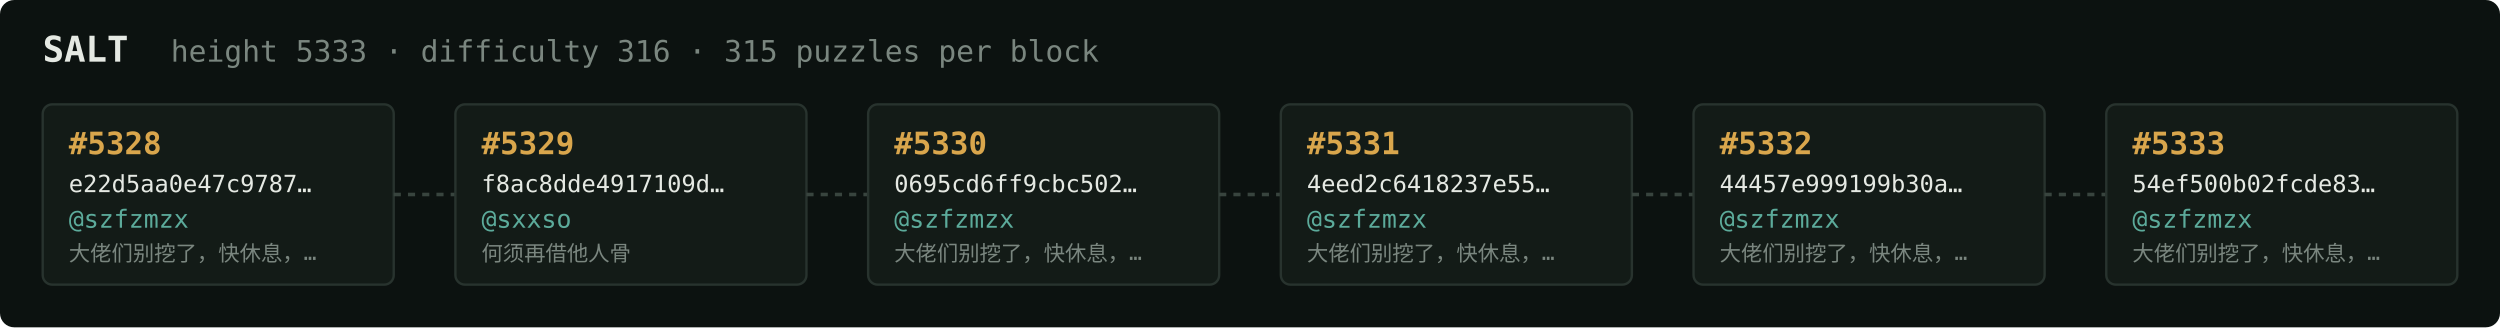
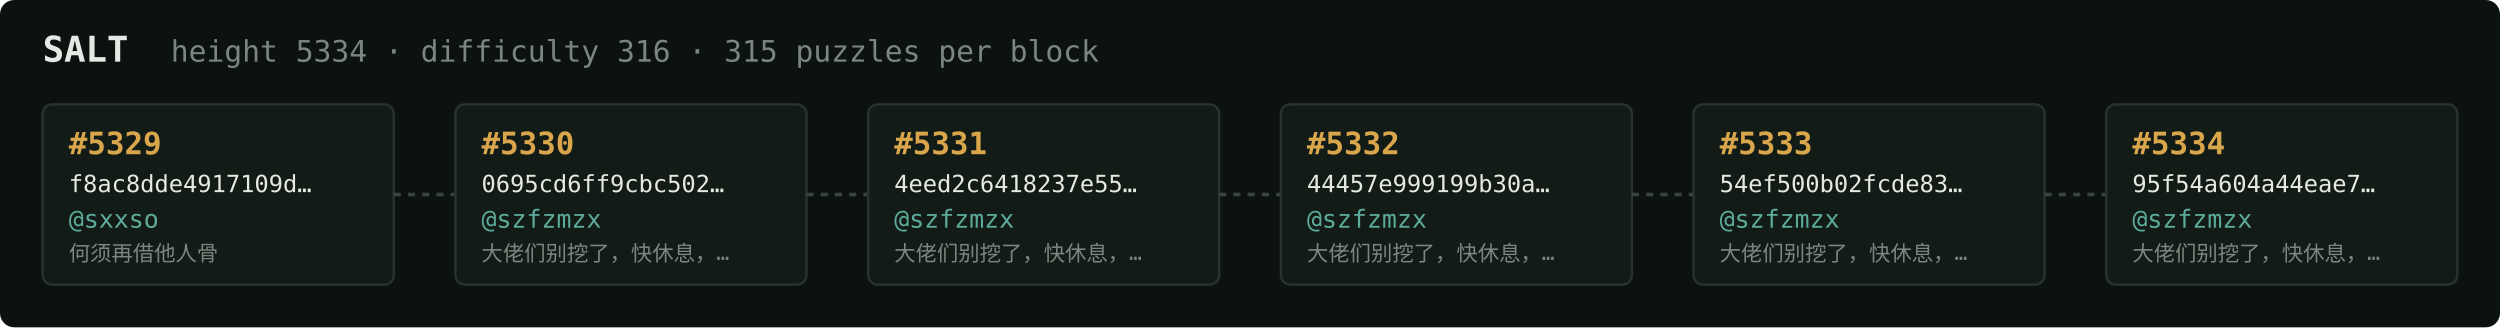
<svg xmlns="http://www.w3.org/2000/svg" width="1054" height="138" viewBox="0 0 1054 138" font-family="ui-monospace,SFMono-Regular,Menlo,monospace">
  <rect fill="#0c1210" width="1054" height="138" rx="6" />
  <text x="18" y="26" fill="#e5e9e3" font-size="15" font-weight="700">SALT</text>
-   <text x="72" y="26" fill="#7a867f" font-size="12.5">height 5333 · difficulty 316 · 315 puzzles per block</text>
+   <text x="72" y="26" fill="#7a867f" font-size="12.5">height 5334 · difficulty 316 · 315 puzzles per block</text>
  <rect x="18" y="44" width="148" height="76" rx="4" fill="#131b17" stroke="#28332e" stroke-width="1" />
-   <text x="29" y="65" fill="#d9a64c" font-size="13" font-weight="700">#5328</text>
-   <text x="29" y="81" fill="#e5e9e3" font-size="10">e22d5aa0e47c9787…</text>
-   <text x="29" y="96" fill="#5cab9b" font-size="10.5">@szfzmzx</text>
-   <text x="29" y="110" fill="#7a867f" font-size="9">大佬们别挖了，快休息，…</text>
+   <text x="29" y="65" fill="#d9a64c" font-size="13" font-weight="700">#5329</text>
+   <text x="29" y="81" fill="#e5e9e3" font-size="10">f8ac8dde4917109d…</text>
+   <text x="29" y="96" fill="#5cab9b" font-size="10.5">@sxxso</text>
+   <text x="29" y="110" fill="#7a867f" font-size="9">何须再借他人骨</text>
  <line x1="166" y1="82.0" x2="192" y2="82.0" stroke="#38443e" stroke-width="1.5" stroke-dasharray="3 3" />
  <rect x="192" y="44" width="148" height="76" rx="4" fill="#131b17" stroke="#28332e" stroke-width="1" />
-   <text x="203" y="65" fill="#d9a64c" font-size="13" font-weight="700">#5329</text>
-   <text x="203" y="81" fill="#e5e9e3" font-size="10">f8ac8dde4917109d…</text>
-   <text x="203" y="96" fill="#5cab9b" font-size="10.5">@sxxso</text>
-   <text x="203" y="110" fill="#7a867f" font-size="9">何须再借他人骨</text>
+   <text x="203" y="65" fill="#d9a64c" font-size="13" font-weight="700">#5330</text>
+   <text x="203" y="81" fill="#e5e9e3" font-size="10">0695cd6ff9cbc502…</text>
+   <text x="203" y="96" fill="#5cab9b" font-size="10.5">@szfzmzx</text>
+   <text x="203" y="110" fill="#7a867f" font-size="9">大佬们别挖了，快休息，…</text>
  <line x1="340" y1="82.0" x2="366" y2="82.0" stroke="#38443e" stroke-width="1.5" stroke-dasharray="3 3" />
  <rect x="366" y="44" width="148" height="76" rx="4" fill="#131b17" stroke="#28332e" stroke-width="1" />
-   <text x="377" y="65" fill="#d9a64c" font-size="13" font-weight="700">#5330</text>
-   <text x="377" y="81" fill="#e5e9e3" font-size="10">0695cd6ff9cbc502…</text>
+   <text x="377" y="65" fill="#d9a64c" font-size="13" font-weight="700">#5331</text>
+   <text x="377" y="81" fill="#e5e9e3" font-size="10">4eed2c6418237e55…</text>
  <text x="377" y="96" fill="#5cab9b" font-size="10.5">@szfzmzx</text>
  <text x="377" y="110" fill="#7a867f" font-size="9">大佬们别挖了，快休息，…</text>
  <line x1="514" y1="82.0" x2="540" y2="82.0" stroke="#38443e" stroke-width="1.5" stroke-dasharray="3 3" />
  <rect x="540" y="44" width="148" height="76" rx="4" fill="#131b17" stroke="#28332e" stroke-width="1" />
-   <text x="551" y="65" fill="#d9a64c" font-size="13" font-weight="700">#5331</text>
-   <text x="551" y="81" fill="#e5e9e3" font-size="10">4eed2c6418237e55…</text>
+   <text x="551" y="65" fill="#d9a64c" font-size="13" font-weight="700">#5332</text>
+   <text x="551" y="81" fill="#e5e9e3" font-size="10">44457e999199b30a…</text>
  <text x="551" y="96" fill="#5cab9b" font-size="10.5">@szfzmzx</text>
  <text x="551" y="110" fill="#7a867f" font-size="9">大佬们别挖了，快休息，…</text>
  <line x1="688" y1="82.0" x2="714" y2="82.0" stroke="#38443e" stroke-width="1.5" stroke-dasharray="3 3" />
  <rect x="714" y="44" width="148" height="76" rx="4" fill="#131b17" stroke="#28332e" stroke-width="1" />
-   <text x="725" y="65" fill="#d9a64c" font-size="13" font-weight="700">#5332</text>
-   <text x="725" y="81" fill="#e5e9e3" font-size="10">44457e999199b30a…</text>
+   <text x="725" y="65" fill="#d9a64c" font-size="13" font-weight="700">#5333</text>
+   <text x="725" y="81" fill="#e5e9e3" font-size="10">54ef500b02fcde83…</text>
  <text x="725" y="96" fill="#5cab9b" font-size="10.5">@szfzmzx</text>
  <text x="725" y="110" fill="#7a867f" font-size="9">大佬们别挖了，快休息，…</text>
  <line x1="862" y1="82.0" x2="888" y2="82.0" stroke="#38443e" stroke-width="1.5" stroke-dasharray="3 3" />
  <rect x="888" y="44" width="148" height="76" rx="4" fill="#131b17" stroke="#28332e" stroke-width="1" />
-   <text x="899" y="65" fill="#d9a64c" font-size="13" font-weight="700">#5333</text>
-   <text x="899" y="81" fill="#e5e9e3" font-size="10">54ef500b02fcde83…</text>
+   <text x="899" y="65" fill="#d9a64c" font-size="13" font-weight="700">#5334</text>
+   <text x="899" y="81" fill="#e5e9e3" font-size="10">95f54a604a44eae7…</text>
  <text x="899" y="96" fill="#5cab9b" font-size="10.5">@szfzmzx</text>
  <text x="899" y="110" fill="#7a867f" font-size="9">大佬们别挖了，快休息，…</text>
</svg>
